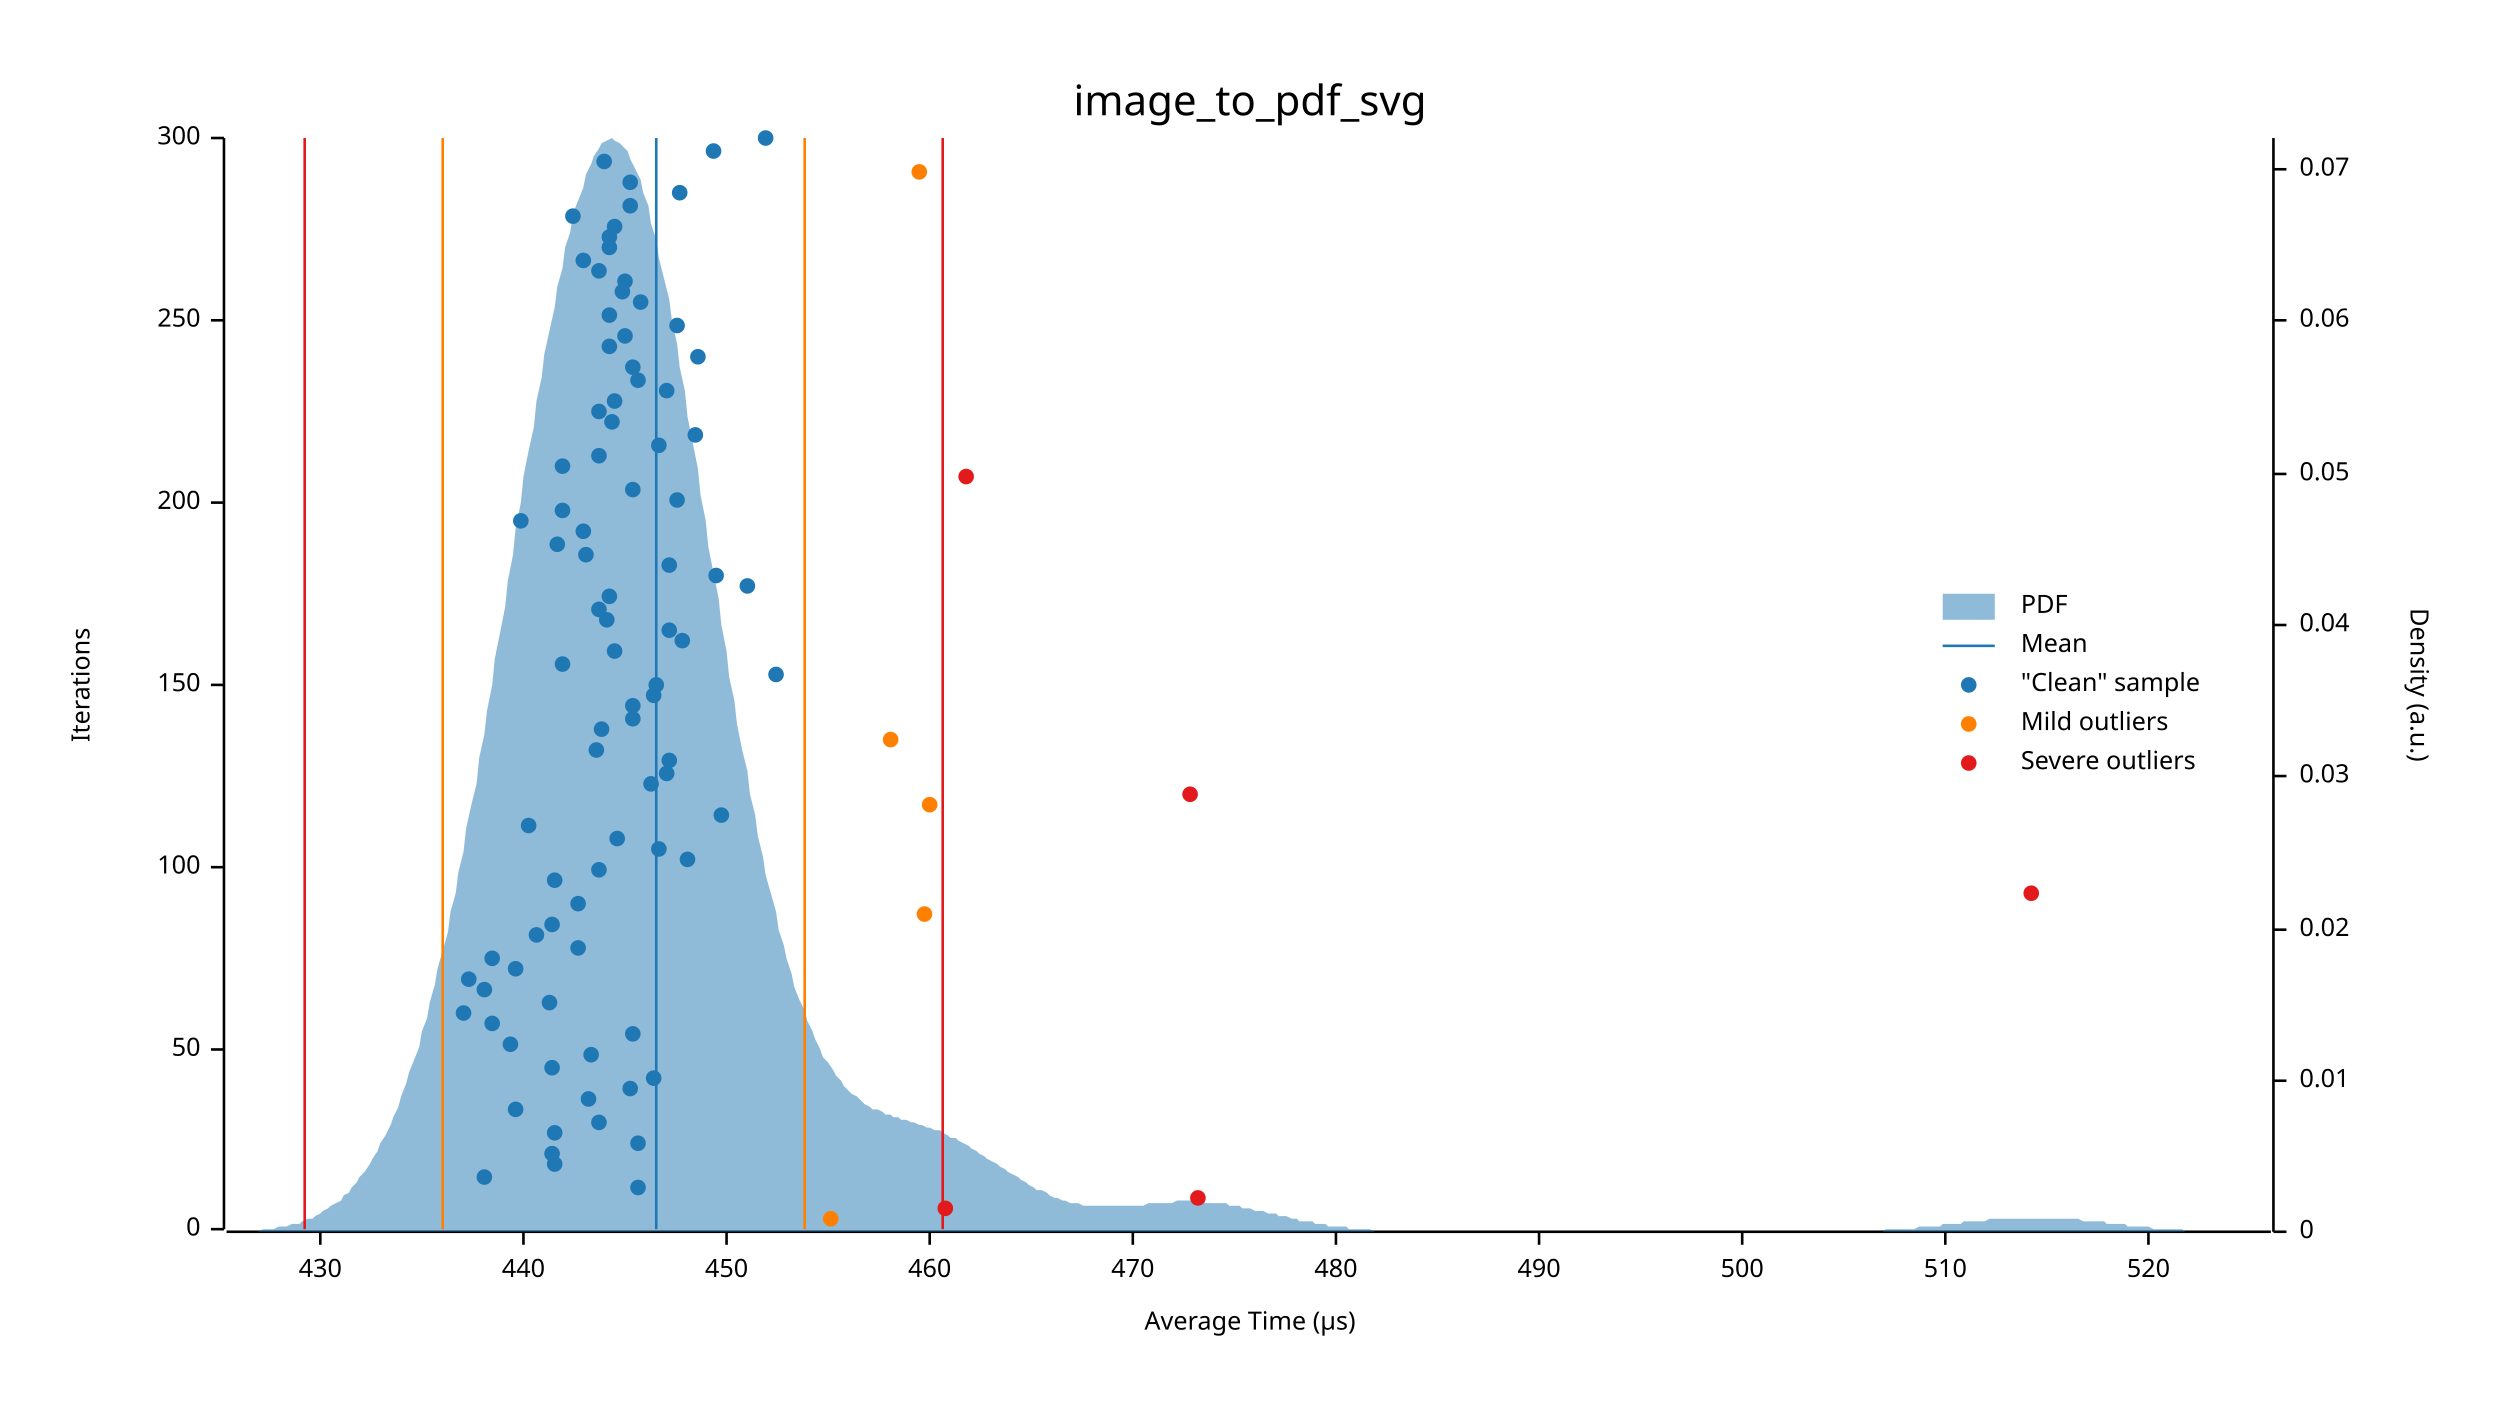
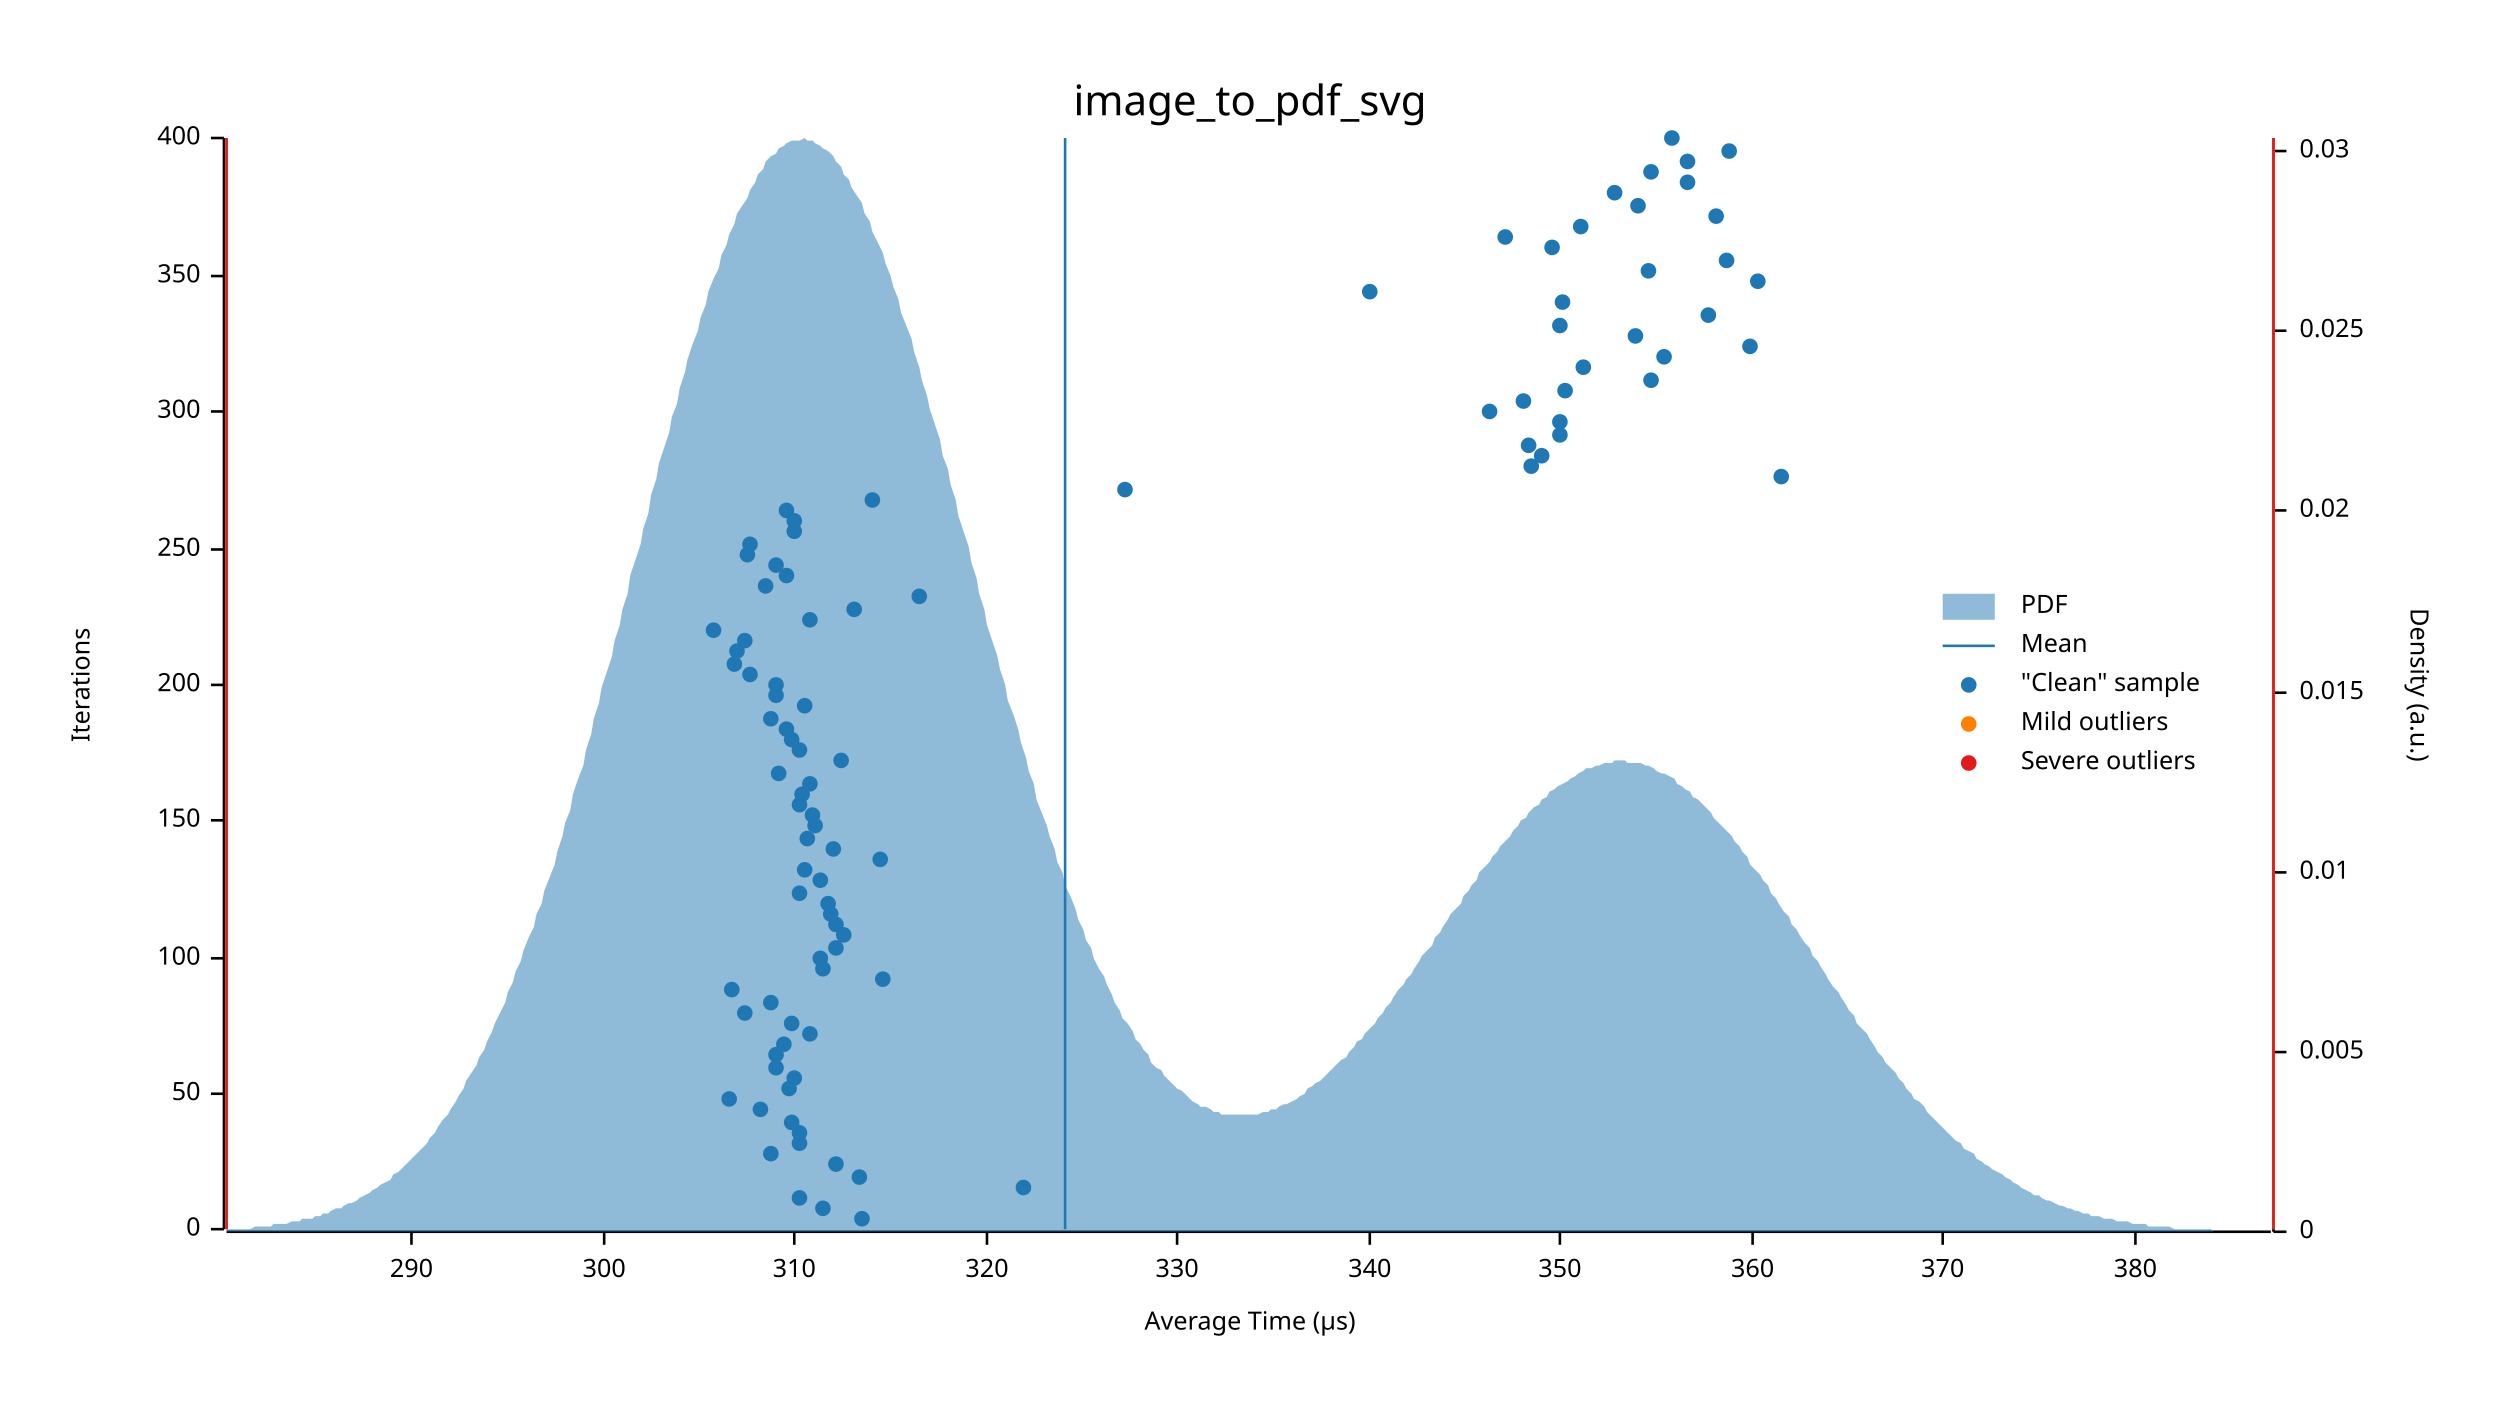
<svg xmlns="http://www.w3.org/2000/svg" width="960" height="540" viewBox="0 0 960 540">
  <text x="480" y="32" dy="0.76em" text-anchor="middle" font-family="sans-serif" font-size="16.129" opacity="1" fill="#000000">
image_to_pdf_svg
</text>
  <text x="27" y="263" dy="0.76em" text-anchor="middle" font-family="sans-serif" font-size="9.677" opacity="1" fill="#000000" transform="rotate(270, 27, 263)">
Iterations
</text>
  <text x="480" y="513" dy="-0.5ex" text-anchor="middle" font-family="sans-serif" font-size="9.677" opacity="1" fill="#000000">
Average Time (µs)
</text>
  <polyline fill="none" opacity="1" stroke="#000000" stroke-width="1" points="86,53 86,472 " />
  <text x="77" y="472" dy="0.5ex" text-anchor="end" font-family="sans-serif" font-size="9.677" opacity="1" fill="#000000">
0
</text>
  <polyline fill="none" opacity="1" stroke="#000000" stroke-width="1" points="81,472 86,472 " />
-   <text x="77" y="403" dy="0.5ex" text-anchor="end" font-family="sans-serif" font-size="9.677" opacity="1" fill="#000000">
+   <text x="77" y="420" dy="0.5ex" text-anchor="end" font-family="sans-serif" font-size="9.677" opacity="1" fill="#000000">
50
</text>
-   <polyline fill="none" opacity="1" stroke="#000000" stroke-width="1" points="81,403 86,403 " />
-   <text x="77" y="333" dy="0.5ex" text-anchor="end" font-family="sans-serif" font-size="9.677" opacity="1" fill="#000000">
+   <polyline fill="none" opacity="1" stroke="#000000" stroke-width="1" points="81,420 86,420 " />
+   <text x="77" y="368" dy="0.5ex" text-anchor="end" font-family="sans-serif" font-size="9.677" opacity="1" fill="#000000">
100
</text>
-   <polyline fill="none" opacity="1" stroke="#000000" stroke-width="1" points="81,333 86,333 " />
+   <polyline fill="none" opacity="1" stroke="#000000" stroke-width="1" points="81,368 86,368 " />
+   <text x="77" y="315" dy="0.5ex" text-anchor="end" font-family="sans-serif" font-size="9.677" opacity="1" fill="#000000">
+ 150
+ </text>
+   <polyline fill="none" opacity="1" stroke="#000000" stroke-width="1" points="81,315 86,315 " />
  <text x="77" y="263" dy="0.5ex" text-anchor="end" font-family="sans-serif" font-size="9.677" opacity="1" fill="#000000">
- 150
+ 200
</text>
  <polyline fill="none" opacity="1" stroke="#000000" stroke-width="1" points="81,263 86,263 " />
-   <text x="77" y="193" dy="0.5ex" text-anchor="end" font-family="sans-serif" font-size="9.677" opacity="1" fill="#000000">
- 200
- </text>
-   <polyline fill="none" opacity="1" stroke="#000000" stroke-width="1" points="81,193 86,193 " />
-   <text x="77" y="123" dy="0.5ex" text-anchor="end" font-family="sans-serif" font-size="9.677" opacity="1" fill="#000000">
+   <text x="77" y="211" dy="0.5ex" text-anchor="end" font-family="sans-serif" font-size="9.677" opacity="1" fill="#000000">
250
</text>
-   <polyline fill="none" opacity="1" stroke="#000000" stroke-width="1" points="81,123 86,123 " />
+   <polyline fill="none" opacity="1" stroke="#000000" stroke-width="1" points="81,211 86,211 " />
+   <text x="77" y="158" dy="0.5ex" text-anchor="end" font-family="sans-serif" font-size="9.677" opacity="1" fill="#000000">
+ 300
+ </text>
+   <polyline fill="none" opacity="1" stroke="#000000" stroke-width="1" points="81,158 86,158 " />
+   <text x="77" y="106" dy="0.5ex" text-anchor="end" font-family="sans-serif" font-size="9.677" opacity="1" fill="#000000">
+ 350
+ </text>
+   <polyline fill="none" opacity="1" stroke="#000000" stroke-width="1" points="81,106 86,106 " />
  <text x="77" y="53" dy="0.5ex" text-anchor="end" font-family="sans-serif" font-size="9.677" opacity="1" fill="#000000">
- 300
+ 400
</text>
  <polyline fill="none" opacity="1" stroke="#000000" stroke-width="1" points="81,53 86,53 " />
  <polyline fill="none" opacity="1" stroke="#000000" stroke-width="1" points="87,473 872,473 " />
-   <text x="123" y="483" dy="0.76em" text-anchor="middle" font-family="sans-serif" font-size="9.677" opacity="1" fill="#000000">
- 430
- </text>
-   <polyline fill="none" opacity="1" stroke="#000000" stroke-width="1" points="123,473 123,478 " />
-   <text x="201" y="483" dy="0.76em" text-anchor="middle" font-family="sans-serif" font-size="9.677" opacity="1" fill="#000000">
- 440
- </text>
-   <polyline fill="none" opacity="1" stroke="#000000" stroke-width="1" points="201,473 201,478 " />
-   <text x="279" y="483" dy="0.76em" text-anchor="middle" font-family="sans-serif" font-size="9.677" opacity="1" fill="#000000">
- 450
- </text>
-   <polyline fill="none" opacity="1" stroke="#000000" stroke-width="1" points="279,473 279,478 " />
-   <text x="357" y="483" dy="0.76em" text-anchor="middle" font-family="sans-serif" font-size="9.677" opacity="1" fill="#000000">
- 460
- </text>
-   <polyline fill="none" opacity="1" stroke="#000000" stroke-width="1" points="357,473 357,478 " />
-   <text x="435" y="483" dy="0.76em" text-anchor="middle" font-family="sans-serif" font-size="9.677" opacity="1" fill="#000000">
- 470
- </text>
-   <polyline fill="none" opacity="1" stroke="#000000" stroke-width="1" points="435,473 435,478 " />
-   <text x="513" y="483" dy="0.76em" text-anchor="middle" font-family="sans-serif" font-size="9.677" opacity="1" fill="#000000">
- 480
- </text>
-   <polyline fill="none" opacity="1" stroke="#000000" stroke-width="1" points="513,473 513,478 " />
-   <text x="591" y="483" dy="0.76em" text-anchor="middle" font-family="sans-serif" font-size="9.677" opacity="1" fill="#000000">
- 490
- </text>
-   <polyline fill="none" opacity="1" stroke="#000000" stroke-width="1" points="591,473 591,478 " />
-   <text x="669" y="483" dy="0.76em" text-anchor="middle" font-family="sans-serif" font-size="9.677" opacity="1" fill="#000000">
- 500
- </text>
-   <polyline fill="none" opacity="1" stroke="#000000" stroke-width="1" points="669,473 669,478 " />
-   <text x="747" y="483" dy="0.76em" text-anchor="middle" font-family="sans-serif" font-size="9.677" opacity="1" fill="#000000">
- 510
- </text>
-   <polyline fill="none" opacity="1" stroke="#000000" stroke-width="1" points="747,473 747,478 " />
-   <text x="825" y="483" dy="0.76em" text-anchor="middle" font-family="sans-serif" font-size="9.677" opacity="1" fill="#000000">
- 520
- </text>
-   <polyline fill="none" opacity="1" stroke="#000000" stroke-width="1" points="825,473 825,478 " />
+   <text x="158" y="483" dy="0.76em" text-anchor="middle" font-family="sans-serif" font-size="9.677" opacity="1" fill="#000000">
+ 290
+ </text>
+   <polyline fill="none" opacity="1" stroke="#000000" stroke-width="1" points="158,473 158,478 " />
+   <text x="232" y="483" dy="0.76em" text-anchor="middle" font-family="sans-serif" font-size="9.677" opacity="1" fill="#000000">
+ 300
+ </text>
+   <polyline fill="none" opacity="1" stroke="#000000" stroke-width="1" points="232,473 232,478 " />
+   <text x="305" y="483" dy="0.76em" text-anchor="middle" font-family="sans-serif" font-size="9.677" opacity="1" fill="#000000">
+ 310
+ </text>
+   <polyline fill="none" opacity="1" stroke="#000000" stroke-width="1" points="305,473 305,478 " />
+   <text x="379" y="483" dy="0.76em" text-anchor="middle" font-family="sans-serif" font-size="9.677" opacity="1" fill="#000000">
+ 320
+ </text>
+   <polyline fill="none" opacity="1" stroke="#000000" stroke-width="1" points="379,473 379,478 " />
+   <text x="452" y="483" dy="0.76em" text-anchor="middle" font-family="sans-serif" font-size="9.677" opacity="1" fill="#000000">
+ 330
+ </text>
+   <polyline fill="none" opacity="1" stroke="#000000" stroke-width="1" points="452,473 452,478 " />
+   <text x="526" y="483" dy="0.76em" text-anchor="middle" font-family="sans-serif" font-size="9.677" opacity="1" fill="#000000">
+ 340
+ </text>
+   <polyline fill="none" opacity="1" stroke="#000000" stroke-width="1" points="526,473 526,478 " />
+   <text x="599" y="483" dy="0.76em" text-anchor="middle" font-family="sans-serif" font-size="9.677" opacity="1" fill="#000000">
+ 350
+ </text>
+   <polyline fill="none" opacity="1" stroke="#000000" stroke-width="1" points="599,473 599,478 " />
+   <text x="673" y="483" dy="0.76em" text-anchor="middle" font-family="sans-serif" font-size="9.677" opacity="1" fill="#000000">
+ 360
+ </text>
+   <polyline fill="none" opacity="1" stroke="#000000" stroke-width="1" points="673,473 673,478 " />
+   <text x="746" y="483" dy="0.76em" text-anchor="middle" font-family="sans-serif" font-size="9.677" opacity="1" fill="#000000">
+ 370
+ </text>
+   <polyline fill="none" opacity="1" stroke="#000000" stroke-width="1" points="746,473 746,478 " />
+   <text x="820" y="483" dy="0.76em" text-anchor="middle" font-family="sans-serif" font-size="9.677" opacity="1" fill="#000000">
+ 380
+ </text>
+   <polyline fill="none" opacity="1" stroke="#000000" stroke-width="1" points="820,473 820,478 " />
  <text x="933" y="263" dy="0.76em" text-anchor="middle" font-family="sans-serif" font-size="9.677" opacity="1" fill="#000000" transform="rotate(90, 933, 263)">
Density (a.u.)
</text>
  <polyline fill="none" opacity="1" stroke="#000000" stroke-width="1" points="873,53 873,473 " />
  <text x="883" y="473" dy="0.5ex" text-anchor="start" font-family="sans-serif" font-size="9.677" opacity="1" fill="#000000">
0
</text>
  <polyline fill="none" opacity="1" stroke="#000000" stroke-width="1" points="873,473 878,473 " />
-   <text x="883" y="415" dy="0.5ex" text-anchor="start" font-family="sans-serif" font-size="9.677" opacity="1" fill="#000000">
+   <text x="883" y="404" dy="0.5ex" text-anchor="start" font-family="sans-serif" font-size="9.677" opacity="1" fill="#000000">
+ 0.005
+ </text>
+   <polyline fill="none" opacity="1" stroke="#000000" stroke-width="1" points="873,404 878,404 " />
+   <text x="883" y="335" dy="0.5ex" text-anchor="start" font-family="sans-serif" font-size="9.677" opacity="1" fill="#000000">
0.01
</text>
-   <polyline fill="none" opacity="1" stroke="#000000" stroke-width="1" points="873,415 878,415 " />
-   <text x="883" y="357" dy="0.5ex" text-anchor="start" font-family="sans-serif" font-size="9.677" opacity="1" fill="#000000">
+   <polyline fill="none" opacity="1" stroke="#000000" stroke-width="1" points="873,335 878,335 " />
+   <text x="883" y="266" dy="0.5ex" text-anchor="start" font-family="sans-serif" font-size="9.677" opacity="1" fill="#000000">
+ 0.015
+ </text>
+   <polyline fill="none" opacity="1" stroke="#000000" stroke-width="1" points="873,266 878,266 " />
+   <text x="883" y="196" dy="0.5ex" text-anchor="start" font-family="sans-serif" font-size="9.677" opacity="1" fill="#000000">
0.02
</text>
-   <polyline fill="none" opacity="1" stroke="#000000" stroke-width="1" points="873,357 878,357 " />
-   <text x="883" y="298" dy="0.5ex" text-anchor="start" font-family="sans-serif" font-size="9.677" opacity="1" fill="#000000">
+   <polyline fill="none" opacity="1" stroke="#000000" stroke-width="1" points="873,196 878,196 " />
+   <text x="883" y="127" dy="0.5ex" text-anchor="start" font-family="sans-serif" font-size="9.677" opacity="1" fill="#000000">
+ 0.025
+ </text>
+   <polyline fill="none" opacity="1" stroke="#000000" stroke-width="1" points="873,127 878,127 " />
+   <text x="883" y="58" dy="0.5ex" text-anchor="start" font-family="sans-serif" font-size="9.677" opacity="1" fill="#000000">
0.03
</text>
-   <polyline fill="none" opacity="1" stroke="#000000" stroke-width="1" points="873,298 878,298 " />
-   <text x="883" y="240" dy="0.5ex" text-anchor="start" font-family="sans-serif" font-size="9.677" opacity="1" fill="#000000">
- 0.04
- </text>
-   <polyline fill="none" opacity="1" stroke="#000000" stroke-width="1" points="873,240 878,240 " />
-   <text x="883" y="182" dy="0.5ex" text-anchor="start" font-family="sans-serif" font-size="9.677" opacity="1" fill="#000000">
- 0.05
- </text>
-   <polyline fill="none" opacity="1" stroke="#000000" stroke-width="1" points="873,182 878,182 " />
-   <text x="883" y="123" dy="0.5ex" text-anchor="start" font-family="sans-serif" font-size="9.677" opacity="1" fill="#000000">
- 0.06
- </text>
-   <polyline fill="none" opacity="1" stroke="#000000" stroke-width="1" points="873,123 878,123 " />
-   <text x="883" y="65" dy="0.5ex" text-anchor="start" font-family="sans-serif" font-size="9.677" opacity="1" fill="#000000">
- 0.07
- </text>
-   <polyline fill="none" opacity="1" stroke="#000000" stroke-width="1" points="873,65 878,65 " />
-   <polygon opacity="0.5" fill="#1F78B4" points="87,473 88,473 90,473 91,473 93,473 94,473 96,473 98,473 99,473 101,472 102,472 104,472 105,472 107,471 109,471 110,471 112,470 113,470 115,470 116,469 118,468 120,468 121,467 123,466 124,465 126,464 127,463 129,462 131,461 132,459 134,458 135,456 137,454 138,452 140,450 142,447 143,445 145,442 146,439 148,436 150,432 151,429 153,425 154,421 156,416 157,412 159,407 161,402 162,396 164,391 165,385 167,378 168,372 170,365 172,358 173,350 175,343 176,335 178,327 179,318 181,309 183,301 184,291 186,282 187,273 189,263 190,253 192,243 194,233 195,223 197,213 198,203 200,193 201,183 203,173 205,164 206,154 208,145 209,136 211,127 213,118 214,110 216,103 217,95 219,89 220,82 222,77 224,72 225,67 227,63 228,60 230,57 231,55 233,54 235,53 236,54 238,55 239,56 241,58 242,61 244,65 246,69 247,74 249,79 250,86 252,92 253,99 255,107 257,115 258,123 260,132 261,141 263,150 264,160 266,170 268,180 269,190 271,200 272,210 274,220 276,230 277,240 279,250 280,260 282,269 283,278 285,288 287,296 288,305 290,313 291,321 293,329 294,336 296,343 298,350 299,357 301,363 302,368 304,374 305,379 307,384 309,388 310,392 312,396 313,399 315,403 316,406 318,408 320,411 321,413 323,415 324,417 326,419 327,420 329,421 331,423 332,424 334,425 335,426 337,426 339,427 340,428 342,428 343,429 345,429 346,430 348,430 350,431 351,431 353,432 354,432 356,433 357,433 359,434 361,434 362,435 364,436 365,437 367,437 368,438 370,439 372,440 373,441 375,442 376,443 378,444 379,445 381,446 383,447 384,448 386,449 387,450 389,451 391,452 392,453 394,454 395,455 397,456 398,457 400,457 402,458 403,459 405,460 406,460 408,461 409,461 411,462 413,462 414,462 416,463 417,463 419,463 420,463 422,463 424,463 425,463 427,463 428,463 430,463 431,463 433,463 435,463 436,463 438,463 439,463 441,462 442,462 444,462 446,462 447,462 449,462 450,462 452,461 454,461 455,461 457,461 458,461 460,461 461,461 463,462 465,462 466,462 468,462 469,462 471,462 472,463 474,463 476,463 477,464 479,464 480,464 482,465 483,465 485,465 487,466 488,466 490,466 491,467 493,467 494,467 496,468 498,468 499,469 501,469 502,469 504,469 505,470 507,470 509,470 510,471 512,471 513,471 515,471 517,471 518,472 520,472 521,472 523,472 524,472 526,472 528,473 529,473 531,473 532,473 534,473 535,473 537,473 539,473 540,473 542,473 543,473 545,473 546,473 548,473 550,473 551,473 553,473 554,473 556,473 557,473 559,473 561,473 562,473 564,473 565,473 567,473 568,473 570,473 572,473 573,473 575,473 576,473 578,473 580,473 581,473 583,473 584,473 586,473 587,473 589,473 591,473 592,473 594,473 595,473 597,473 598,473 600,473 602,473 603,473 605,473 606,473 608,473 609,473 611,473 613,473 614,473 616,473 617,473 619,473 620,473 622,473 624,473 625,473 627,473 628,473 630,473 632,473 633,473 635,473 636,473 638,473 639,473 641,473 643,473 644,473 646,473 647,473 649,473 650,473 652,473 654,473 655,473 657,473 658,473 660,473 661,473 663,473 665,473 666,473 668,473 669,473 671,473 672,473 674,473 676,473 677,473 679,473 680,473 682,473 683,473 685,473 687,473 688,473 690,473 691,473 693,473 695,473 696,473 698,473 699,473 701,473 702,473 704,473 706,473 707,473 709,473 710,473 712,473 713,473 715,473 717,473 718,473 720,473 721,473 723,473 724,472 726,472 728,472 729,472 731,472 732,472 734,472 735,472 737,471 739,471 740,471 742,471 743,471 745,471 746,470 748,470 750,470 751,470 753,470 754,469 756,469 758,469 759,469 761,469 762,469 764,468 765,468 767,468 769,468 770,468 772,468 773,468 775,468 776,468 778,468 780,468 781,468 783,468 784,468 786,468 787,468 789,468 791,468 792,468 794,468 795,468 797,468 798,468 800,469 802,469 803,469 805,469 806,469 808,469 809,470 811,470 813,470 814,470 816,470 817,471 819,471 821,471 822,471 824,471 825,471 827,472 828,472 830,472 832,472 833,472 835,472 836,472 838,472 839,473 841,473 843,473 844,473 846,473 847,473 849,473 850,473 852,473 854,473 855,473 857,473 858,473 860,473 861,473 863,473 865,473 866,473 868,473 869,473 871,473 873,473 873,473 87,473 " />
-   <polyline fill="none" opacity="1" stroke="#1F78B4" stroke-width="1" points="252,472 252,53 " />
-   <polyline fill="none" opacity="1" stroke="#FF7F00" stroke-width="1" points="170,472 170,53 " />
-   <polyline fill="none" opacity="1" stroke="#FF7F00" stroke-width="1" points="309,472 309,53 " />
-   <polyline fill="none" opacity="1" stroke="#E31A1C" stroke-width="1" points="117,472 117,53 " />
-   <polyline fill="none" opacity="1" stroke="#E31A1C" stroke-width="1" points="362,472 362,53 " />
-   <circle cx="245" cy="456" r="3" opacity="1" fill="#1F78B4" stroke="none" stroke-width="1" />
-   <circle cx="186" cy="452" r="3" opacity="1" fill="#1F78B4" stroke="none" stroke-width="1" />
-   <circle cx="213" cy="447" r="3" opacity="1" fill="#1F78B4" stroke="none" stroke-width="1" />
-   <circle cx="212" cy="443" r="3" opacity="1" fill="#1F78B4" stroke="none" stroke-width="1" />
-   <circle cx="245" cy="439" r="3" opacity="1" fill="#1F78B4" stroke="none" stroke-width="1" />
-   <circle cx="213" cy="435" r="3" opacity="1" fill="#1F78B4" stroke="none" stroke-width="1" />
-   <circle cx="230" cy="431" r="3" opacity="1" fill="#1F78B4" stroke="none" stroke-width="1" />
-   <circle cx="198" cy="426" r="3" opacity="1" fill="#1F78B4" stroke="none" stroke-width="1" />
-   <circle cx="226" cy="422" r="3" opacity="1" fill="#1F78B4" stroke="none" stroke-width="1" />
-   <circle cx="242" cy="418" r="3" opacity="1" fill="#1F78B4" stroke="none" stroke-width="1" />
-   <circle cx="251" cy="414" r="3" opacity="1" fill="#1F78B4" stroke="none" stroke-width="1" />
-   <circle cx="212" cy="410" r="3" opacity="1" fill="#1F78B4" stroke="none" stroke-width="1" />
-   <circle cx="227" cy="405" r="3" opacity="1" fill="#1F78B4" stroke="none" stroke-width="1" />
-   <circle cx="196" cy="401" r="3" opacity="1" fill="#1F78B4" stroke="none" stroke-width="1" />
-   <circle cx="243" cy="397" r="3" opacity="1" fill="#1F78B4" stroke="none" stroke-width="1" />
-   <circle cx="189" cy="393" r="3" opacity="1" fill="#1F78B4" stroke="none" stroke-width="1" />
-   <circle cx="178" cy="389" r="3" opacity="1" fill="#1F78B4" stroke="none" stroke-width="1" />
-   <circle cx="211" cy="385" r="3" opacity="1" fill="#1F78B4" stroke="none" stroke-width="1" />
-   <circle cx="186" cy="380" r="3" opacity="1" fill="#1F78B4" stroke="none" stroke-width="1" />
-   <circle cx="180" cy="376" r="3" opacity="1" fill="#1F78B4" stroke="none" stroke-width="1" />
-   <circle cx="198" cy="372" r="3" opacity="1" fill="#1F78B4" stroke="none" stroke-width="1" />
-   <circle cx="189" cy="368" r="3" opacity="1" fill="#1F78B4" stroke="none" stroke-width="1" />
-   <circle cx="222" cy="364" r="3" opacity="1" fill="#1F78B4" stroke="none" stroke-width="1" />
-   <circle cx="206" cy="359" r="3" opacity="1" fill="#1F78B4" stroke="none" stroke-width="1" />
-   <circle cx="212" cy="355" r="3" opacity="1" fill="#1F78B4" stroke="none" stroke-width="1" />
-   <circle cx="222" cy="347" r="3" opacity="1" fill="#1F78B4" stroke="none" stroke-width="1" />
-   <circle cx="213" cy="338" r="3" opacity="1" fill="#1F78B4" stroke="none" stroke-width="1" />
-   <circle cx="230" cy="334" r="3" opacity="1" fill="#1F78B4" stroke="none" stroke-width="1" />
-   <circle cx="264" cy="330" r="3" opacity="1" fill="#1F78B4" stroke="none" stroke-width="1" />
-   <circle cx="253" cy="326" r="3" opacity="1" fill="#1F78B4" stroke="none" stroke-width="1" />
-   <circle cx="237" cy="322" r="3" opacity="1" fill="#1F78B4" stroke="none" stroke-width="1" />
-   <circle cx="203" cy="317" r="3" opacity="1" fill="#1F78B4" stroke="none" stroke-width="1" />
-   <circle cx="277" cy="313" r="3" opacity="1" fill="#1F78B4" stroke="none" stroke-width="1" />
-   <circle cx="250" cy="301" r="3" opacity="1" fill="#1F78B4" stroke="none" stroke-width="1" />
-   <circle cx="256" cy="297" r="3" opacity="1" fill="#1F78B4" stroke="none" stroke-width="1" />
-   <circle cx="257" cy="292" r="3" opacity="1" fill="#1F78B4" stroke="none" stroke-width="1" />
-   <circle cx="229" cy="288" r="3" opacity="1" fill="#1F78B4" stroke="none" stroke-width="1" />
-   <circle cx="231" cy="280" r="3" opacity="1" fill="#1F78B4" stroke="none" stroke-width="1" />
-   <circle cx="243" cy="276" r="3" opacity="1" fill="#1F78B4" stroke="none" stroke-width="1" />
-   <circle cx="243" cy="271" r="3" opacity="1" fill="#1F78B4" stroke="none" stroke-width="1" />
-   <circle cx="251" cy="267" r="3" opacity="1" fill="#1F78B4" stroke="none" stroke-width="1" />
-   <circle cx="252" cy="263" r="3" opacity="1" fill="#1F78B4" stroke="none" stroke-width="1" />
-   <circle cx="298" cy="259" r="3" opacity="1" fill="#1F78B4" stroke="none" stroke-width="1" />
-   <circle cx="216" cy="255" r="3" opacity="1" fill="#1F78B4" stroke="none" stroke-width="1" />
-   <circle cx="236" cy="250" r="3" opacity="1" fill="#1F78B4" stroke="none" stroke-width="1" />
-   <circle cx="262" cy="246" r="3" opacity="1" fill="#1F78B4" stroke="none" stroke-width="1" />
-   <circle cx="257" cy="242" r="3" opacity="1" fill="#1F78B4" stroke="none" stroke-width="1" />
-   <circle cx="233" cy="238" r="3" opacity="1" fill="#1F78B4" stroke="none" stroke-width="1" />
-   <circle cx="230" cy="234" r="3" opacity="1" fill="#1F78B4" stroke="none" stroke-width="1" />
-   <circle cx="234" cy="229" r="3" opacity="1" fill="#1F78B4" stroke="none" stroke-width="1" />
-   <circle cx="287" cy="225" r="3" opacity="1" fill="#1F78B4" stroke="none" stroke-width="1" />
-   <circle cx="275" cy="221" r="3" opacity="1" fill="#1F78B4" stroke="none" stroke-width="1" />
-   <circle cx="257" cy="217" r="3" opacity="1" fill="#1F78B4" stroke="none" stroke-width="1" />
-   <circle cx="225" cy="213" r="3" opacity="1" fill="#1F78B4" stroke="none" stroke-width="1" />
-   <circle cx="214" cy="209" r="3" opacity="1" fill="#1F78B4" stroke="none" stroke-width="1" />
-   <circle cx="224" cy="204" r="3" opacity="1" fill="#1F78B4" stroke="none" stroke-width="1" />
-   <circle cx="200" cy="200" r="3" opacity="1" fill="#1F78B4" stroke="none" stroke-width="1" />
-   <circle cx="216" cy="196" r="3" opacity="1" fill="#1F78B4" stroke="none" stroke-width="1" />
-   <circle cx="260" cy="192" r="3" opacity="1" fill="#1F78B4" stroke="none" stroke-width="1" />
-   <circle cx="243" cy="188" r="3" opacity="1" fill="#1F78B4" stroke="none" stroke-width="1" />
-   <circle cx="216" cy="179" r="3" opacity="1" fill="#1F78B4" stroke="none" stroke-width="1" />
-   <circle cx="230" cy="175" r="3" opacity="1" fill="#1F78B4" stroke="none" stroke-width="1" />
-   <circle cx="253" cy="171" r="3" opacity="1" fill="#1F78B4" stroke="none" stroke-width="1" />
-   <circle cx="267" cy="167" r="3" opacity="1" fill="#1F78B4" stroke="none" stroke-width="1" />
-   <circle cx="235" cy="162" r="3" opacity="1" fill="#1F78B4" stroke="none" stroke-width="1" />
-   <circle cx="230" cy="158" r="3" opacity="1" fill="#1F78B4" stroke="none" stroke-width="1" />
-   <circle cx="236" cy="154" r="3" opacity="1" fill="#1F78B4" stroke="none" stroke-width="1" />
-   <circle cx="256" cy="150" r="3" opacity="1" fill="#1F78B4" stroke="none" stroke-width="1" />
-   <circle cx="245" cy="146" r="3" opacity="1" fill="#1F78B4" stroke="none" stroke-width="1" />
-   <circle cx="243" cy="141" r="3" opacity="1" fill="#1F78B4" stroke="none" stroke-width="1" />
-   <circle cx="268" cy="137" r="3" opacity="1" fill="#1F78B4" stroke="none" stroke-width="1" />
-   <circle cx="234" cy="133" r="3" opacity="1" fill="#1F78B4" stroke="none" stroke-width="1" />
-   <circle cx="240" cy="129" r="3" opacity="1" fill="#1F78B4" stroke="none" stroke-width="1" />
-   <circle cx="260" cy="125" r="3" opacity="1" fill="#1F78B4" stroke="none" stroke-width="1" />
-   <circle cx="234" cy="121" r="3" opacity="1" fill="#1F78B4" stroke="none" stroke-width="1" />
-   <circle cx="246" cy="116" r="3" opacity="1" fill="#1F78B4" stroke="none" stroke-width="1" />
-   <circle cx="239" cy="112" r="3" opacity="1" fill="#1F78B4" stroke="none" stroke-width="1" />
-   <circle cx="240" cy="108" r="3" opacity="1" fill="#1F78B4" stroke="none" stroke-width="1" />
-   <circle cx="230" cy="104" r="3" opacity="1" fill="#1F78B4" stroke="none" stroke-width="1" />
-   <circle cx="224" cy="100" r="3" opacity="1" fill="#1F78B4" stroke="none" stroke-width="1" />
-   <circle cx="234" cy="95" r="3" opacity="1" fill="#1F78B4" stroke="none" stroke-width="1" />
-   <circle cx="234" cy="91" r="3" opacity="1" fill="#1F78B4" stroke="none" stroke-width="1" />
-   <circle cx="236" cy="87" r="3" opacity="1" fill="#1F78B4" stroke="none" stroke-width="1" />
-   <circle cx="220" cy="83" r="3" opacity="1" fill="#1F78B4" stroke="none" stroke-width="1" />
-   <circle cx="242" cy="79" r="3" opacity="1" fill="#1F78B4" stroke="none" stroke-width="1" />
-   <circle cx="261" cy="74" r="3" opacity="1" fill="#1F78B4" stroke="none" stroke-width="1" />
-   <circle cx="242" cy="70" r="3" opacity="1" fill="#1F78B4" stroke="none" stroke-width="1" />
-   <circle cx="232" cy="62" r="3" opacity="1" fill="#1F78B4" stroke="none" stroke-width="1" />
-   <circle cx="274" cy="58" r="3" opacity="1" fill="#1F78B4" stroke="none" stroke-width="1" />
-   <circle cx="294" cy="53" r="3" opacity="1" fill="#1F78B4" stroke="none" stroke-width="1" />
-   <circle cx="319" cy="468" r="3" opacity="1" fill="#FF7F00" stroke="none" stroke-width="1" />
-   <circle cx="355" cy="351" r="3" opacity="1" fill="#FF7F00" stroke="none" stroke-width="1" />
-   <circle cx="357" cy="309" r="3" opacity="1" fill="#FF7F00" stroke="none" stroke-width="1" />
-   <circle cx="342" cy="284" r="3" opacity="1" fill="#FF7F00" stroke="none" stroke-width="1" />
-   <circle cx="353" cy="66" r="3" opacity="1" fill="#FF7F00" stroke="none" stroke-width="1" />
-   <circle cx="363" cy="464" r="3" opacity="1" fill="#E31A1C" stroke="none" stroke-width="1" />
-   <circle cx="460" cy="460" r="3" opacity="1" fill="#E31A1C" stroke="none" stroke-width="1" />
-   <circle cx="780" cy="343" r="3" opacity="1" fill="#E31A1C" stroke="none" stroke-width="1" />
-   <circle cx="457" cy="305" r="3" opacity="1" fill="#E31A1C" stroke="none" stroke-width="1" />
-   <circle cx="371" cy="183" r="3" opacity="1" fill="#E31A1C" stroke="none" stroke-width="1" />
+   <polyline fill="none" opacity="1" stroke="#000000" stroke-width="1" points="873,58 878,58 " />
+   <polygon opacity="0.5" fill="#1F78B4" points="87,472 88,472 90,472 91,472 93,472 94,472 96,472 98,471 99,471 101,471 102,471 104,471 105,470 107,470 109,470 110,470 112,469 113,469 115,469 116,468 118,468 120,468 121,467 123,467 124,466 126,466 127,465 129,464 131,464 132,463 134,462 135,462 137,461 138,460 140,459 142,458 143,457 145,456 146,455 148,454 150,453 151,451 153,450 154,449 156,447 157,446 159,444 161,442 162,441 164,439 165,437 167,435 168,433 170,430 172,428 173,426 175,423 176,421 178,418 179,415 181,412 183,409 184,406 186,403 187,400 189,396 190,393 192,389 194,385 195,381 197,377 198,373 200,369 201,365 203,360 205,356 206,351 208,347 209,342 211,337 213,332 214,327 216,321 217,316 219,311 220,305 222,299 224,294 225,288 227,282 228,276 230,270 231,264 233,258 235,252 236,246 238,240 239,234 241,228 242,221 244,215 246,209 247,203 249,197 250,190 252,184 253,178 255,172 257,166 258,160 260,155 261,149 263,143 264,138 266,132 268,127 269,122 271,117 272,112 274,107 276,103 277,98 279,94 280,90 282,86 283,82 285,79 287,76 288,73 290,70 291,67 293,65 294,62 296,60 298,59 299,57 301,56 302,55 304,54 305,54 307,54 309,53 310,54 312,54 313,55 315,56 316,57 318,58 320,60 321,62 323,64 324,67 326,69 327,72 329,75 331,78 332,82 334,85 335,89 337,93 339,97 340,101 342,106 343,110 345,115 346,120 348,125 350,130 351,135 353,141 354,146 356,152 357,157 359,163 361,169 362,175 364,180 365,186 367,192 368,198 370,204 372,210 373,216 375,222 376,228 378,234 379,240 381,246 383,252 384,257 386,263 387,269 389,274 391,280 392,285 394,291 395,296 397,301 398,307 400,312 402,317 403,321 405,326 406,331 408,335 409,340 411,344 413,349 414,353 416,357 417,361 419,364 420,368 422,372 424,375 425,378 427,382 428,385 430,388 431,391 433,393 435,396 436,399 438,401 439,403 441,405 442,408 444,410 446,411 447,413 449,415 450,416 452,418 454,419 455,420 457,422 458,423 460,424 461,425 463,425 465,426 466,427 468,427 469,428 471,428 472,428 474,428 476,428 477,428 479,428 480,428 482,428 483,428 485,427 487,427 488,426 490,426 491,425 493,424 494,424 496,423 498,422 499,421 501,420 502,418 504,417 505,416 507,415 509,413 510,412 512,410 513,409 515,407 517,406 518,404 520,402 521,400 523,399 524,397 526,395 528,393 529,391 531,389 532,387 534,385 535,383 537,380 539,378 540,376 542,374 543,372 545,369 546,367 548,365 550,363 551,360 553,358 554,356 556,353 557,351 559,349 561,347 562,344 564,342 565,340 567,338 568,335 570,333 572,331 573,329 575,327 576,325 578,323 580,321 581,319 583,317 584,315 586,314 587,312 589,310 591,309 592,307 594,306 595,304 597,303 598,302 600,301 602,300 603,299 605,298 606,297 608,296 609,295 611,295 613,294 614,294 616,293 617,293 619,293 620,292 622,292 624,292 625,293 627,293 628,293 630,293 632,294 633,294 635,295 636,296 638,297 639,297 641,298 643,299 644,301 646,302 647,303 649,304 650,306 652,307 654,309 655,310 657,312 658,314 660,316 661,317 663,319 665,321 666,323 668,325 669,327 671,329 672,332 674,334 676,336 677,338 679,340 680,343 682,345 683,347 685,350 687,352 688,355 690,357 691,359 693,362 695,364 696,367 698,369 699,371 701,374 702,376 704,379 706,381 707,383 709,386 710,388 712,390 713,393 715,395 717,397 718,399 720,402 721,404 723,406 724,408 726,410 728,412 729,414 731,416 732,418 734,420 735,422 737,423 739,425 740,427 742,429 743,430 745,432 746,433 748,435 750,437 751,438 753,439 754,441 756,442 758,443 759,445 761,446 762,447 764,448 765,449 767,450 769,451 770,452 772,453 773,454 775,455 776,456 778,457 780,458 781,459 783,459 784,460 786,461 787,461 789,462 791,463 792,463 794,464 795,464 797,465 798,465 800,466 802,466 803,467 805,467 806,467 808,468 809,468 811,468 813,469 814,469 816,469 817,469 819,470 821,470 822,470 824,470 825,471 827,471 828,471 830,471 832,471 833,471 835,472 836,472 838,472 839,472 841,472 843,472 844,472 846,472 847,472 849,472 850,473 852,473 854,473 855,473 857,473 858,473 860,473 861,473 863,473 865,473 866,473 868,473 869,473 871,473 873,473 873,473 87,473 " />
+   <polyline fill="none" opacity="1" stroke="#1F78B4" stroke-width="1" points="409,472 409,53 " />
+   <polyline fill="none" opacity="1" stroke="#FF7F00" stroke-width="1" points="87,472 87,53 " />
+   <polyline fill="none" opacity="1" stroke="#FF7F00" stroke-width="1" points="873,472 873,53 " />
+   <polyline fill="none" opacity="1" stroke="#E31A1C" stroke-width="1" points="87,472 87,53 " />
+   <polyline fill="none" opacity="1" stroke="#E31A1C" stroke-width="1" points="873,472 873,53 " />
+   <circle cx="331" cy="468" r="3" opacity="1" fill="#1F78B4" stroke="none" stroke-width="1" />
+   <circle cx="316" cy="464" r="3" opacity="1" fill="#1F78B4" stroke="none" stroke-width="1" />
+   <circle cx="307" cy="460" r="3" opacity="1" fill="#1F78B4" stroke="none" stroke-width="1" />
+   <circle cx="393" cy="456" r="3" opacity="1" fill="#1F78B4" stroke="none" stroke-width="1" />
+   <circle cx="330" cy="452" r="3" opacity="1" fill="#1F78B4" stroke="none" stroke-width="1" />
+   <circle cx="321" cy="447" r="3" opacity="1" fill="#1F78B4" stroke="none" stroke-width="1" />
+   <circle cx="296" cy="443" r="3" opacity="1" fill="#1F78B4" stroke="none" stroke-width="1" />
+   <circle cx="307" cy="439" r="3" opacity="1" fill="#1F78B4" stroke="none" stroke-width="1" />
+   <circle cx="307" cy="435" r="3" opacity="1" fill="#1F78B4" stroke="none" stroke-width="1" />
+   <circle cx="304" cy="431" r="3" opacity="1" fill="#1F78B4" stroke="none" stroke-width="1" />
+   <circle cx="292" cy="426" r="3" opacity="1" fill="#1F78B4" stroke="none" stroke-width="1" />
+   <circle cx="280" cy="422" r="3" opacity="1" fill="#1F78B4" stroke="none" stroke-width="1" />
+   <circle cx="303" cy="418" r="3" opacity="1" fill="#1F78B4" stroke="none" stroke-width="1" />
+   <circle cx="305" cy="414" r="3" opacity="1" fill="#1F78B4" stroke="none" stroke-width="1" />
+   <circle cx="298" cy="410" r="3" opacity="1" fill="#1F78B4" stroke="none" stroke-width="1" />
+   <circle cx="298" cy="405" r="3" opacity="1" fill="#1F78B4" stroke="none" stroke-width="1" />
+   <circle cx="301" cy="401" r="3" opacity="1" fill="#1F78B4" stroke="none" stroke-width="1" />
+   <circle cx="311" cy="397" r="3" opacity="1" fill="#1F78B4" stroke="none" stroke-width="1" />
+   <circle cx="304" cy="393" r="3" opacity="1" fill="#1F78B4" stroke="none" stroke-width="1" />
+   <circle cx="286" cy="389" r="3" opacity="1" fill="#1F78B4" stroke="none" stroke-width="1" />
+   <circle cx="296" cy="385" r="3" opacity="1" fill="#1F78B4" stroke="none" stroke-width="1" />
+   <circle cx="281" cy="380" r="3" opacity="1" fill="#1F78B4" stroke="none" stroke-width="1" />
+   <circle cx="339" cy="376" r="3" opacity="1" fill="#1F78B4" stroke="none" stroke-width="1" />
+   <circle cx="316" cy="372" r="3" opacity="1" fill="#1F78B4" stroke="none" stroke-width="1" />
+   <circle cx="315" cy="368" r="3" opacity="1" fill="#1F78B4" stroke="none" stroke-width="1" />
+   <circle cx="321" cy="364" r="3" opacity="1" fill="#1F78B4" stroke="none" stroke-width="1" />
+   <circle cx="324" cy="359" r="3" opacity="1" fill="#1F78B4" stroke="none" stroke-width="1" />
+   <circle cx="321" cy="355" r="3" opacity="1" fill="#1F78B4" stroke="none" stroke-width="1" />
+   <circle cx="319" cy="351" r="3" opacity="1" fill="#1F78B4" stroke="none" stroke-width="1" />
+   <circle cx="318" cy="347" r="3" opacity="1" fill="#1F78B4" stroke="none" stroke-width="1" />
+   <circle cx="307" cy="343" r="3" opacity="1" fill="#1F78B4" stroke="none" stroke-width="1" />
+   <circle cx="315" cy="338" r="3" opacity="1" fill="#1F78B4" stroke="none" stroke-width="1" />
+   <circle cx="309" cy="334" r="3" opacity="1" fill="#1F78B4" stroke="none" stroke-width="1" />
+   <circle cx="338" cy="330" r="3" opacity="1" fill="#1F78B4" stroke="none" stroke-width="1" />
+   <circle cx="320" cy="326" r="3" opacity="1" fill="#1F78B4" stroke="none" stroke-width="1" />
+   <circle cx="310" cy="322" r="3" opacity="1" fill="#1F78B4" stroke="none" stroke-width="1" />
+   <circle cx="313" cy="317" r="3" opacity="1" fill="#1F78B4" stroke="none" stroke-width="1" />
+   <circle cx="312" cy="313" r="3" opacity="1" fill="#1F78B4" stroke="none" stroke-width="1" />
+   <circle cx="307" cy="309" r="3" opacity="1" fill="#1F78B4" stroke="none" stroke-width="1" />
+   <circle cx="308" cy="305" r="3" opacity="1" fill="#1F78B4" stroke="none" stroke-width="1" />
+   <circle cx="311" cy="301" r="3" opacity="1" fill="#1F78B4" stroke="none" stroke-width="1" />
+   <circle cx="299" cy="297" r="3" opacity="1" fill="#1F78B4" stroke="none" stroke-width="1" />
+   <circle cx="323" cy="292" r="3" opacity="1" fill="#1F78B4" stroke="none" stroke-width="1" />
+   <circle cx="307" cy="288" r="3" opacity="1" fill="#1F78B4" stroke="none" stroke-width="1" />
+   <circle cx="304" cy="284" r="3" opacity="1" fill="#1F78B4" stroke="none" stroke-width="1" />
+   <circle cx="302" cy="280" r="3" opacity="1" fill="#1F78B4" stroke="none" stroke-width="1" />
+   <circle cx="296" cy="276" r="3" opacity="1" fill="#1F78B4" stroke="none" stroke-width="1" />
+   <circle cx="309" cy="271" r="3" opacity="1" fill="#1F78B4" stroke="none" stroke-width="1" />
+   <circle cx="298" cy="267" r="3" opacity="1" fill="#1F78B4" stroke="none" stroke-width="1" />
+   <circle cx="298" cy="263" r="3" opacity="1" fill="#1F78B4" stroke="none" stroke-width="1" />
+   <circle cx="288" cy="259" r="3" opacity="1" fill="#1F78B4" stroke="none" stroke-width="1" />
+   <circle cx="282" cy="255" r="3" opacity="1" fill="#1F78B4" stroke="none" stroke-width="1" />
+   <circle cx="283" cy="250" r="3" opacity="1" fill="#1F78B4" stroke="none" stroke-width="1" />
+   <circle cx="286" cy="246" r="3" opacity="1" fill="#1F78B4" stroke="none" stroke-width="1" />
+   <circle cx="274" cy="242" r="3" opacity="1" fill="#1F78B4" stroke="none" stroke-width="1" />
+   <circle cx="311" cy="238" r="3" opacity="1" fill="#1F78B4" stroke="none" stroke-width="1" />
+   <circle cx="328" cy="234" r="3" opacity="1" fill="#1F78B4" stroke="none" stroke-width="1" />
+   <circle cx="353" cy="229" r="3" opacity="1" fill="#1F78B4" stroke="none" stroke-width="1" />
+   <circle cx="294" cy="225" r="3" opacity="1" fill="#1F78B4" stroke="none" stroke-width="1" />
+   <circle cx="302" cy="221" r="3" opacity="1" fill="#1F78B4" stroke="none" stroke-width="1" />
+   <circle cx="298" cy="217" r="3" opacity="1" fill="#1F78B4" stroke="none" stroke-width="1" />
+   <circle cx="287" cy="213" r="3" opacity="1" fill="#1F78B4" stroke="none" stroke-width="1" />
+   <circle cx="288" cy="209" r="3" opacity="1" fill="#1F78B4" stroke="none" stroke-width="1" />
+   <circle cx="305" cy="204" r="3" opacity="1" fill="#1F78B4" stroke="none" stroke-width="1" />
+   <circle cx="305" cy="200" r="3" opacity="1" fill="#1F78B4" stroke="none" stroke-width="1" />
+   <circle cx="302" cy="196" r="3" opacity="1" fill="#1F78B4" stroke="none" stroke-width="1" />
+   <circle cx="335" cy="192" r="3" opacity="1" fill="#1F78B4" stroke="none" stroke-width="1" />
+   <circle cx="432" cy="188" r="3" opacity="1" fill="#1F78B4" stroke="none" stroke-width="1" />
+   <circle cx="684" cy="183" r="3" opacity="1" fill="#1F78B4" stroke="none" stroke-width="1" />
+   <circle cx="588" cy="179" r="3" opacity="1" fill="#1F78B4" stroke="none" stroke-width="1" />
+   <circle cx="592" cy="175" r="3" opacity="1" fill="#1F78B4" stroke="none" stroke-width="1" />
+   <circle cx="587" cy="171" r="3" opacity="1" fill="#1F78B4" stroke="none" stroke-width="1" />
+   <circle cx="599" cy="167" r="3" opacity="1" fill="#1F78B4" stroke="none" stroke-width="1" />
+   <circle cx="599" cy="162" r="3" opacity="1" fill="#1F78B4" stroke="none" stroke-width="1" />
+   <circle cx="572" cy="158" r="3" opacity="1" fill="#1F78B4" stroke="none" stroke-width="1" />
+   <circle cx="585" cy="154" r="3" opacity="1" fill="#1F78B4" stroke="none" stroke-width="1" />
+   <circle cx="601" cy="150" r="3" opacity="1" fill="#1F78B4" stroke="none" stroke-width="1" />
+   <circle cx="634" cy="146" r="3" opacity="1" fill="#1F78B4" stroke="none" stroke-width="1" />
+   <circle cx="608" cy="141" r="3" opacity="1" fill="#1F78B4" stroke="none" stroke-width="1" />
+   <circle cx="639" cy="137" r="3" opacity="1" fill="#1F78B4" stroke="none" stroke-width="1" />
+   <circle cx="672" cy="133" r="3" opacity="1" fill="#1F78B4" stroke="none" stroke-width="1" />
+   <circle cx="628" cy="129" r="3" opacity="1" fill="#1F78B4" stroke="none" stroke-width="1" />
+   <circle cx="599" cy="125" r="3" opacity="1" fill="#1F78B4" stroke="none" stroke-width="1" />
+   <circle cx="656" cy="121" r="3" opacity="1" fill="#1F78B4" stroke="none" stroke-width="1" />
+   <circle cx="600" cy="116" r="3" opacity="1" fill="#1F78B4" stroke="none" stroke-width="1" />
+   <circle cx="526" cy="112" r="3" opacity="1" fill="#1F78B4" stroke="none" stroke-width="1" />
+   <circle cx="675" cy="108" r="3" opacity="1" fill="#1F78B4" stroke="none" stroke-width="1" />
+   <circle cx="633" cy="104" r="3" opacity="1" fill="#1F78B4" stroke="none" stroke-width="1" />
+   <circle cx="663" cy="100" r="3" opacity="1" fill="#1F78B4" stroke="none" stroke-width="1" />
+   <circle cx="596" cy="95" r="3" opacity="1" fill="#1F78B4" stroke="none" stroke-width="1" />
+   <circle cx="578" cy="91" r="3" opacity="1" fill="#1F78B4" stroke="none" stroke-width="1" />
+   <circle cx="607" cy="87" r="3" opacity="1" fill="#1F78B4" stroke="none" stroke-width="1" />
+   <circle cx="659" cy="83" r="3" opacity="1" fill="#1F78B4" stroke="none" stroke-width="1" />
+   <circle cx="629" cy="79" r="3" opacity="1" fill="#1F78B4" stroke="none" stroke-width="1" />
+   <circle cx="620" cy="74" r="3" opacity="1" fill="#1F78B4" stroke="none" stroke-width="1" />
+   <circle cx="648" cy="70" r="3" opacity="1" fill="#1F78B4" stroke="none" stroke-width="1" />
+   <circle cx="634" cy="66" r="3" opacity="1" fill="#1F78B4" stroke="none" stroke-width="1" />
+   <circle cx="648" cy="62" r="3" opacity="1" fill="#1F78B4" stroke="none" stroke-width="1" />
+   <circle cx="664" cy="58" r="3" opacity="1" fill="#1F78B4" stroke="none" stroke-width="1" />
+   <circle cx="642" cy="53" r="3" opacity="1" fill="#1F78B4" stroke="none" stroke-width="1" />
  <text x="776" y="228" dy="0.76em" text-anchor="start" font-family="sans-serif" font-size="9.677" opacity="1" fill="#000000">
PDF
</text>
  <text x="776" y="243" dy="0.76em" text-anchor="start" font-family="sans-serif" font-size="9.677" opacity="1" fill="#000000">
Mean
</text>
  <text x="776" y="258" dy="0.76em" text-anchor="start" font-family="sans-serif" font-size="9.677" opacity="1" fill="#000000">
"Clean" sample
</text>
  <text x="776" y="273" dy="0.76em" text-anchor="start" font-family="sans-serif" font-size="9.677" opacity="1" fill="#000000">
Mild outliers
</text>
  <text x="776" y="288" dy="0.76em" text-anchor="start" font-family="sans-serif" font-size="9.677" opacity="1" fill="#000000">
Severe outliers
</text>
  <rect x="746" y="228" width="20" height="10" opacity="0.5" fill="#1F78B4" stroke="none" />
  <polyline fill="none" opacity="1" stroke="#1F78B4" stroke-width="1" points="746,248 766,248 " />
  <circle cx="756" cy="263" r="3" opacity="1" fill="#1F78B4" stroke="none" stroke-width="1" />
  <circle cx="756" cy="278" r="3" opacity="1" fill="#FF7F00" stroke="none" stroke-width="1" />
  <circle cx="756" cy="293" r="3" opacity="1" fill="#E31A1C" stroke="none" stroke-width="1" />
</svg>
